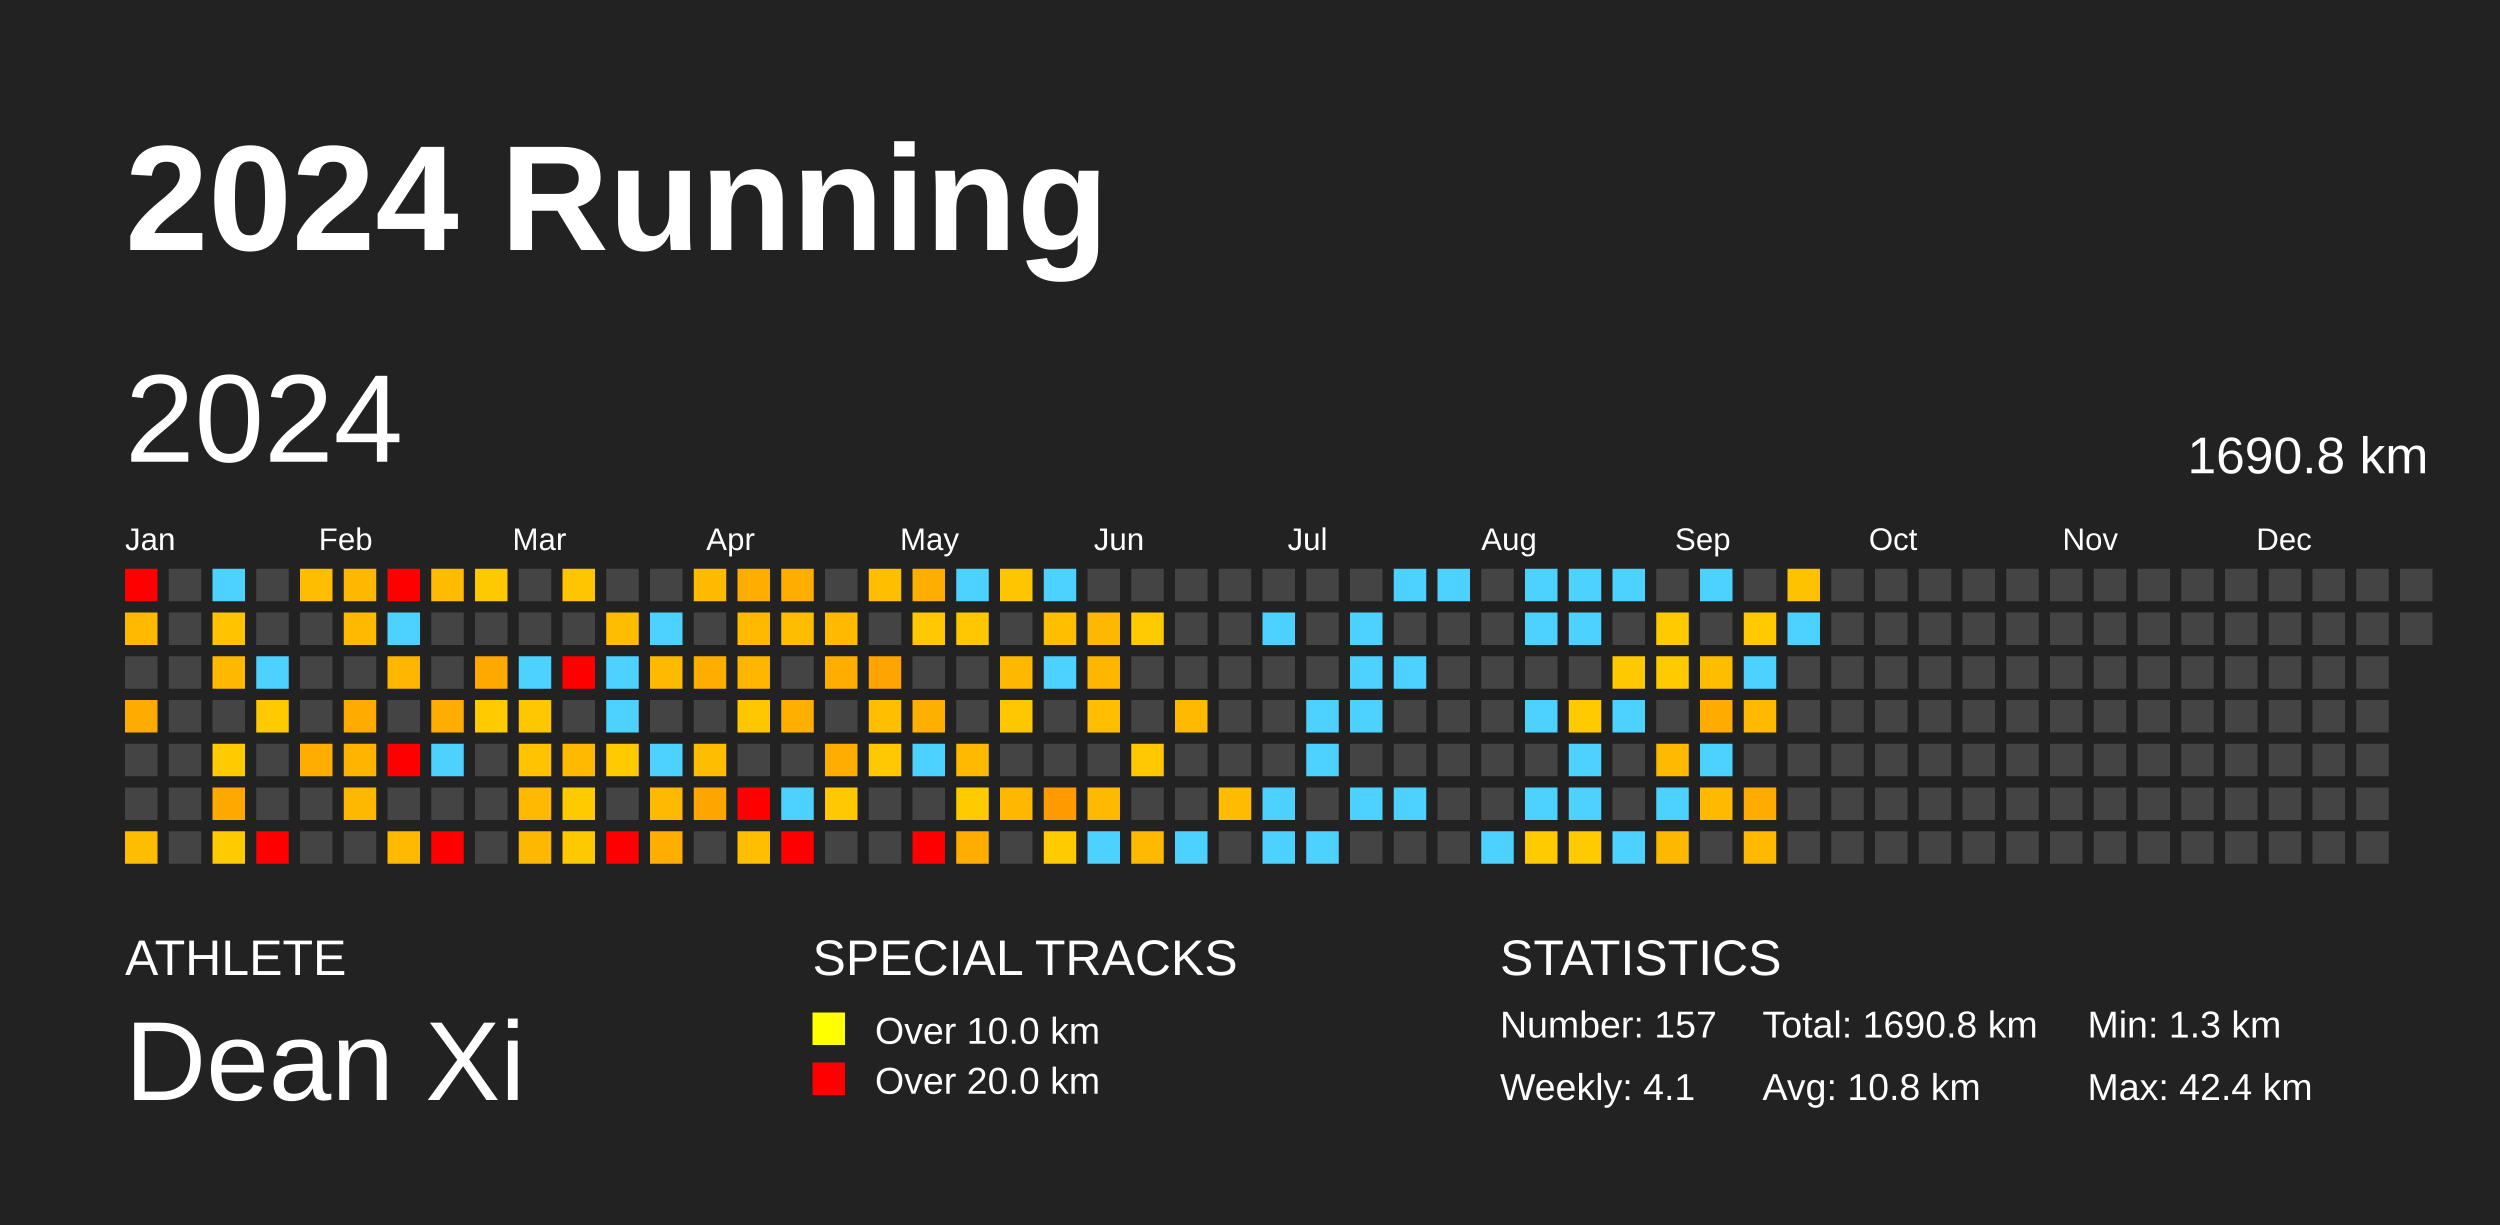
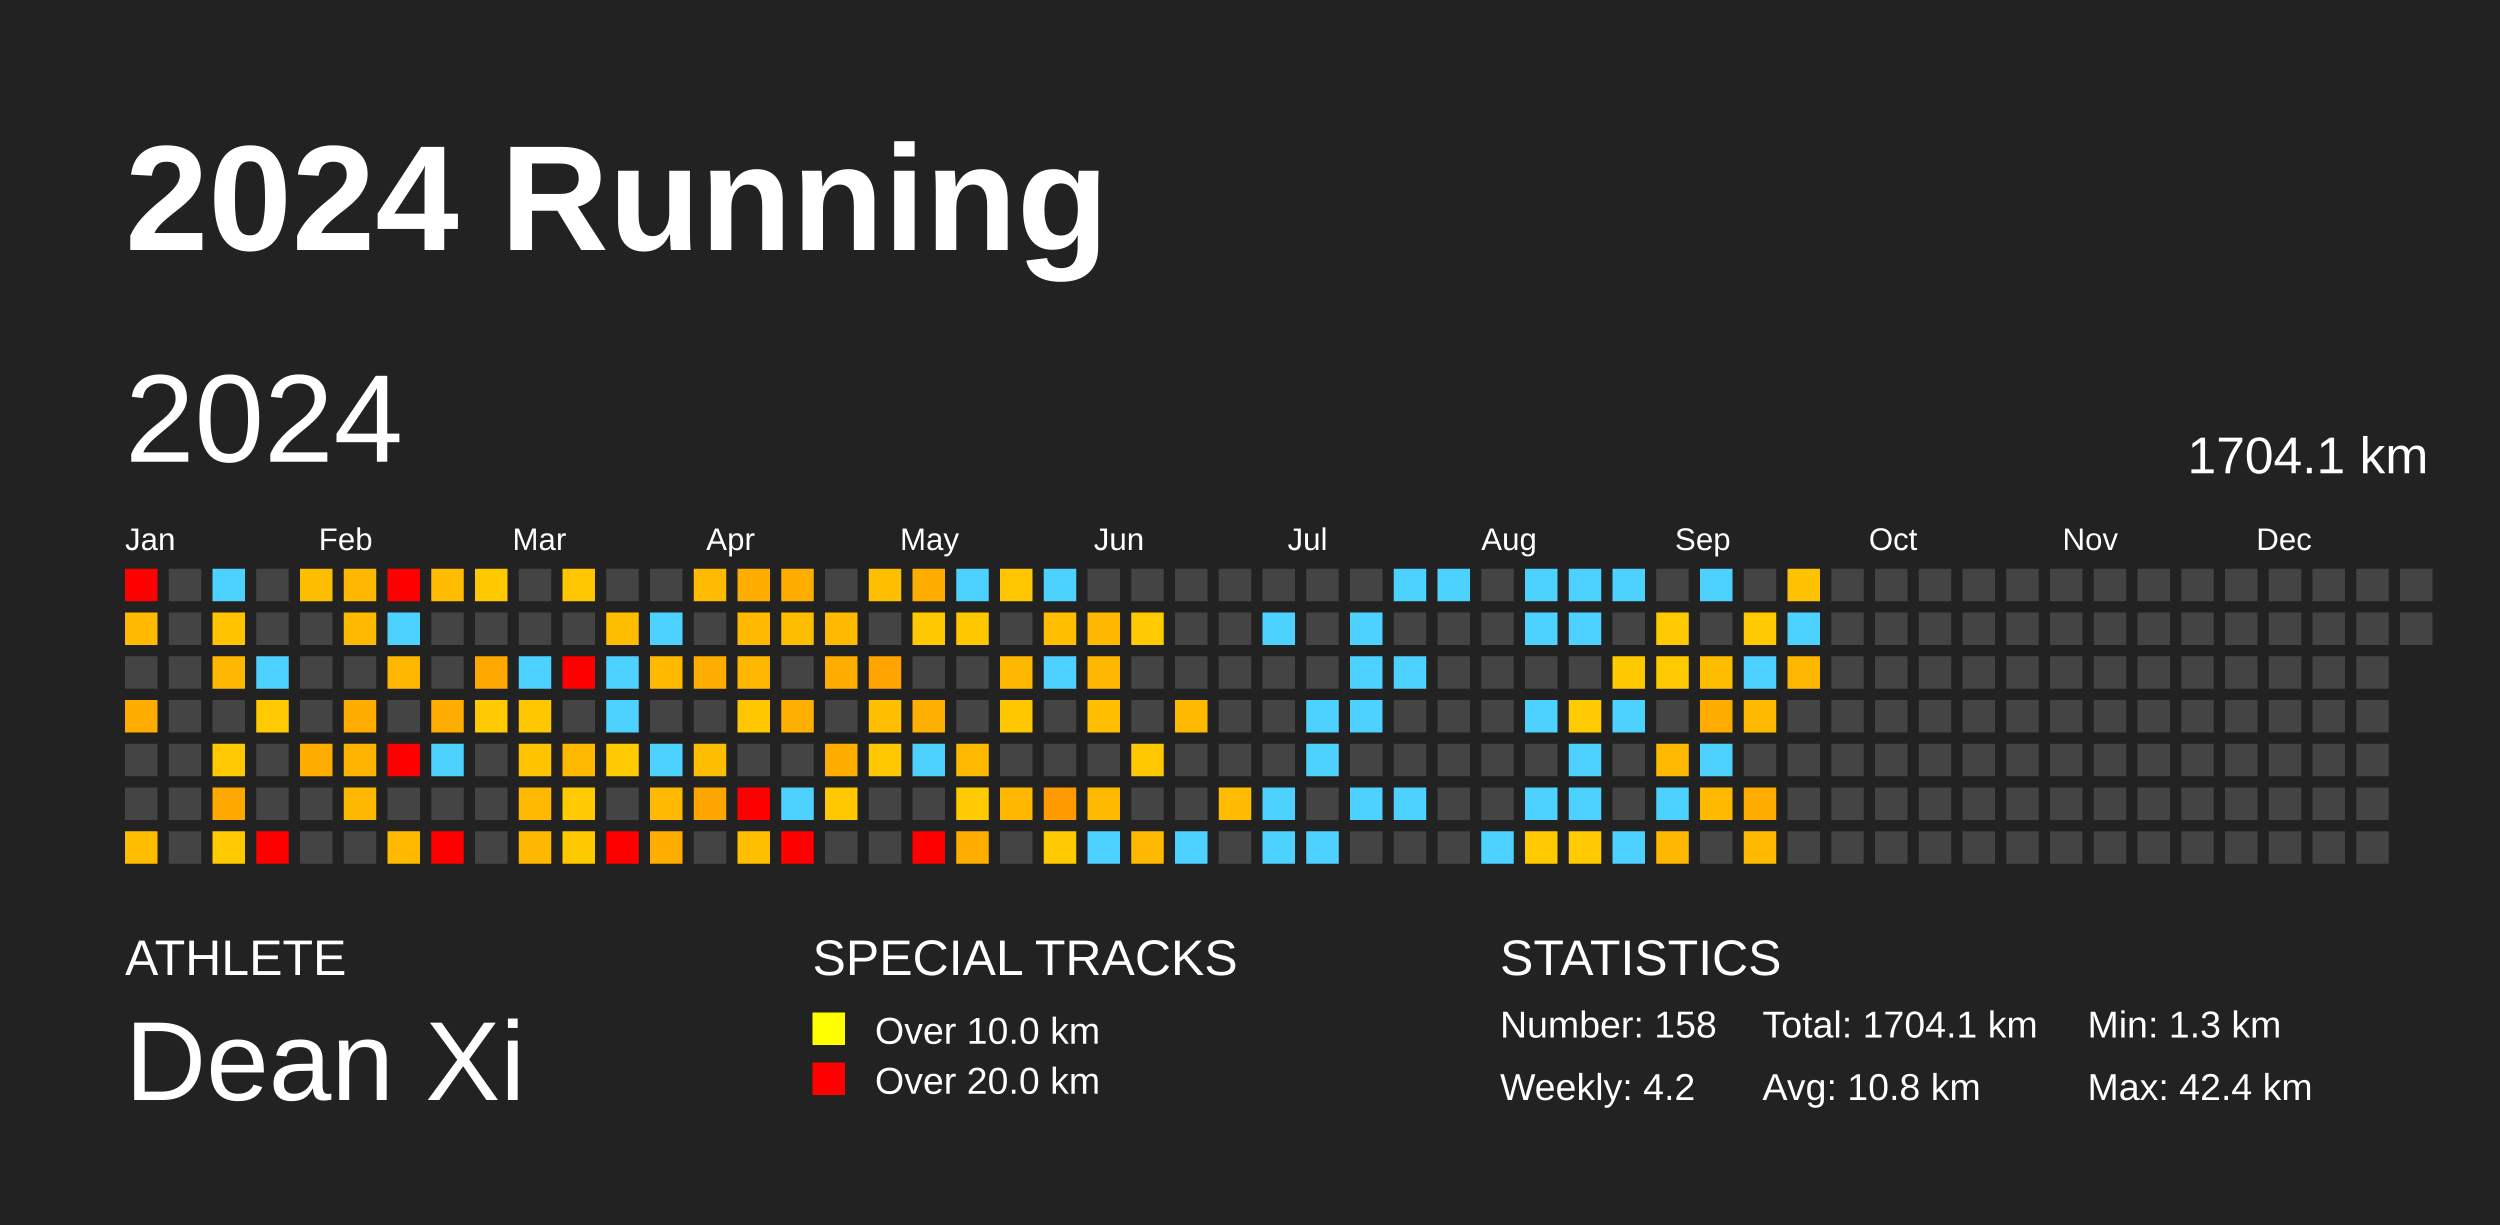
<svg xmlns="http://www.w3.org/2000/svg" baseProfile="full" height="98mm" version="1.1" viewBox="0,0,200,98" width="200mm">
  <defs />
  <rect fill="#222222" height="98" width="200" x="0" y="0" />
  <text fill="#FFFFFF" style="font-size:12px; font-family:Arial; font-weight:bold;" x="10" y="20">2024 Running</text>
  <text fill="#FFFFFF" style="font-size:4px; font-family:Arial" x="10" y="78">ATHLETE</text>
  <text fill="#FFFFFF" style="font-size:9px; font-family:Arial" x="10" y="88">Dean Xi</text>
  <text fill="#FFFFFF" style="font-size:4px; font-family:Arial" x="65" y="78">SPECIAL TRACKS</text>
  <rect fill="yellow" height="2.6" width="2.6" x="65" y="81" />
  <text fill="#FFFFFF" style="font-size:3px; font-family:Arial" x="70" y="83.5">Over 10.0 km</text>
  <rect fill="red" height="2.6" width="2.6" x="65" y="85" />
  <text fill="#FFFFFF" style="font-size:3px; font-family:Arial" x="70" y="87.5">Over 20.0 km</text>
  <text fill="#FFFFFF" style="font-size:4px; font-family:Arial" x="120" y="78">STATISTICS</text>
-   <text fill="#FFFFFF" style="font-size:3px; font-family:Arial" x="120" y="83">Number: 157</text>
-   <text fill="#FFFFFF" style="font-size:3px; font-family:Arial" x="120" y="88">Weekly: 4.1</text>
-   <text fill="#FFFFFF" style="font-size:3px; font-family:Arial" x="141" y="83">Total: 1690.8 km</text>
+   <text fill="#FFFFFF" style="font-size:3px; font-family:Arial" x="120" y="83">Number: 158</text>
+   <text fill="#FFFFFF" style="font-size:3px; font-family:Arial" x="120" y="88">Weekly: 4.2</text>
+   <text fill="#FFFFFF" style="font-size:3px; font-family:Arial" x="141" y="83">Total: 1704.1 km</text>
  <text fill="#FFFFFF" style="font-size:3px; font-family:Arial" x="141" y="88">Avg: 10.8 km</text>
  <text fill="#FFFFFF" style="font-size:3px; font-family:Arial" x="167" y="83">Min: 1.3 km</text>
  <text fill="#FFFFFF" style="font-size:3px; font-family:Arial" x="167" y="88">Max: 42.4 km</text>
  <text dominant-baseline="hanging" fill="#FFFFFF" style="font-size:10.0px; font-family:Arial;" x="10" y="30">2024</text>
-   <text dominant-baseline="hanging" fill="#FFFFFF" style="font-size:4.125px; font-family:Arial;" x="175" y="35">1690.8 km</text>
+   <text dominant-baseline="hanging" fill="#FFFFFF" style="font-size:4.125px; font-family:Arial;" x="175" y="35">1704.1 km</text>
  <text fill="#FFFFFF" style="font-size:2.5px; font-family:Arial" x="10.0" y="44">Jan</text>
  <text fill="#FFFFFF" style="font-size:2.5px; font-family:Arial" x="25.5" y="44">Feb</text>
  <text fill="#FFFFFF" style="font-size:2.5px; font-family:Arial" x="41.0" y="44">Mar</text>
  <text fill="#FFFFFF" style="font-size:2.5px; font-family:Arial" x="56.5" y="44">Apr</text>
  <text fill="#FFFFFF" style="font-size:2.5px; font-family:Arial" x="72.0" y="44">May</text>
  <text fill="#FFFFFF" style="font-size:2.5px; font-family:Arial" x="87.5" y="44">Jun</text>
  <text fill="#FFFFFF" style="font-size:2.5px; font-family:Arial" x="103.0" y="44">Jul</text>
  <text fill="#FFFFFF" style="font-size:2.5px; font-family:Arial" x="118.5" y="44">Aug</text>
  <text fill="#FFFFFF" style="font-size:2.5px; font-family:Arial" x="134.0" y="44">Sep</text>
  <text fill="#FFFFFF" style="font-size:2.5px; font-family:Arial" x="149.5" y="44">Oct</text>
  <text fill="#FFFFFF" style="font-size:2.5px; font-family:Arial" x="165.0" y="44">Nov</text>
  <text fill="#FFFFFF" style="font-size:2.5px; font-family:Arial" x="180.5" y="44">Dec</text>
  <rect fill="red" height="2.6" width="2.6" x="10.0" y="45.5" />
  <rect fill="#ffba00" height="2.6" width="2.6" x="10.0" y="49.0" />
  <rect fill="#444444" height="2.6" width="2.6" x="10.0" y="52.5" />
  <rect fill="#ffab00" height="2.6" width="2.6" x="10.0" y="56.0" />
  <rect fill="#444444" height="2.6" width="2.6" x="10.0" y="59.5" />
  <rect fill="#444444" height="2.6" width="2.6" x="10.0" y="63.0" />
  <rect fill="#ffbd00" height="2.6" width="2.6" x="10.0" y="66.5" />
  <rect fill="#444444" height="2.6" width="2.6" x="13.5" y="45.5" />
  <rect fill="#444444" height="2.6" width="2.6" x="13.5" y="49.0" />
  <rect fill="#444444" height="2.6" width="2.6" x="13.5" y="52.5" />
  <rect fill="#444444" height="2.6" width="2.6" x="13.5" y="56.0" />
  <rect fill="#444444" height="2.6" width="2.6" x="13.5" y="59.5" />
  <rect fill="#444444" height="2.6" width="2.6" x="13.5" y="63.0" />
  <rect fill="#444444" height="2.6" width="2.6" x="13.5" y="66.5" />
  <rect fill="#4dd2ff" height="2.6" width="2.6" x="17.0" y="45.5" />
  <rect fill="#ffc300" height="2.6" width="2.6" x="17.0" y="49.0" />
  <rect fill="#ffb800" height="2.6" width="2.6" x="17.0" y="52.5" />
  <rect fill="#444444" height="2.6" width="2.6" x="17.0" y="56.0" />
  <rect fill="#ffcb00" height="2.6" width="2.6" x="17.0" y="59.5" />
  <rect fill="#ffa800" height="2.6" width="2.6" x="17.0" y="63.0" />
  <rect fill="#ffca00" height="2.6" width="2.6" x="17.0" y="66.5" />
  <rect fill="#444444" height="2.6" width="2.6" x="20.5" y="45.5" />
  <rect fill="#444444" height="2.6" width="2.6" x="20.5" y="49.0" />
  <rect fill="#4dd2ff" height="2.6" width="2.6" x="20.5" y="52.5" />
  <rect fill="#ffca00" height="2.6" width="2.6" x="20.5" y="56.0" />
  <rect fill="#444444" height="2.6" width="2.6" x="20.5" y="59.5" />
  <rect fill="#444444" height="2.6" width="2.6" x="20.5" y="63.0" />
  <rect fill="red" height="2.6" width="2.6" x="20.5" y="66.5" />
  <rect fill="#ffbd00" height="2.6" width="2.6" x="24.0" y="45.5" />
  <rect fill="#444444" height="2.6" width="2.6" x="24.0" y="49.0" />
  <rect fill="#444444" height="2.6" width="2.6" x="24.0" y="52.5" />
  <rect fill="#444444" height="2.6" width="2.6" x="24.0" y="56.0" />
  <rect fill="#ffae00" height="2.6" width="2.6" x="24.0" y="59.5" />
  <rect fill="#444444" height="2.6" width="2.6" x="24.0" y="63.0" />
  <rect fill="#444444" height="2.6" width="2.6" x="24.0" y="66.5" />
  <rect fill="#ffb700" height="2.6" width="2.6" x="27.5" y="45.5" />
  <rect fill="#ffba00" height="2.6" width="2.6" x="27.5" y="49.0" />
  <rect fill="#444444" height="2.6" width="2.6" x="27.5" y="52.5" />
  <rect fill="#ffab00" height="2.6" width="2.6" x="27.5" y="56.0" />
  <rect fill="#ffb400" height="2.6" width="2.6" x="27.5" y="59.5" />
  <rect fill="#ffb800" height="2.6" width="2.6" x="27.5" y="63.0" />
  <rect fill="#444444" height="2.6" width="2.6" x="27.5" y="66.5" />
  <rect fill="red" height="2.6" width="2.6" x="31.0" y="45.5" />
  <rect fill="#4dd2ff" height="2.6" width="2.6" x="31.0" y="49.0" />
  <rect fill="#ffb600" height="2.6" width="2.6" x="31.0" y="52.5" />
  <rect fill="#444444" height="2.6" width="2.6" x="31.0" y="56.0" />
  <rect fill="red" height="2.6" width="2.6" x="31.0" y="59.5" />
  <rect fill="#444444" height="2.6" width="2.6" x="31.0" y="63.0" />
  <rect fill="#ffba00" height="2.6" width="2.6" x="31.0" y="66.5" />
  <rect fill="#ffbc00" height="2.6" width="2.6" x="34.5" y="45.5" />
  <rect fill="#444444" height="2.6" width="2.6" x="34.5" y="49.0" />
  <rect fill="#444444" height="2.6" width="2.6" x="34.5" y="52.5" />
  <rect fill="#ffae00" height="2.6" width="2.6" x="34.5" y="56.0" />
  <rect fill="#4dd2ff" height="2.6" width="2.6" x="34.5" y="59.5" />
  <rect fill="#444444" height="2.6" width="2.6" x="34.5" y="63.0" />
  <rect fill="red" height="2.6" width="2.6" x="34.5" y="66.5" />
  <rect fill="#ffc900" height="2.6" width="2.6" x="38.0" y="45.5" />
  <rect fill="#444444" height="2.6" width="2.6" x="38.0" y="49.0" />
  <rect fill="#ffa900" height="2.6" width="2.6" x="38.0" y="52.5" />
  <rect fill="#ffcb00" height="2.6" width="2.6" x="38.0" y="56.0" />
  <rect fill="#444444" height="2.6" width="2.6" x="38.0" y="59.5" />
  <rect fill="#444444" height="2.6" width="2.6" x="38.0" y="63.0" />
  <rect fill="#444444" height="2.6" width="2.6" x="38.0" y="66.5" />
  <rect fill="#444444" height="2.6" width="2.6" x="41.5" y="45.5" />
  <rect fill="#444444" height="2.6" width="2.6" x="41.5" y="49.0" />
  <rect fill="#4dd2ff" height="2.6" width="2.6" x="41.5" y="52.5" />
  <rect fill="#ffc700" height="2.6" width="2.6" x="41.5" y="56.0" />
  <rect fill="#ffc300" height="2.6" width="2.6" x="41.5" y="59.5" />
  <rect fill="#ffb900" height="2.6" width="2.6" x="41.5" y="63.0" />
  <rect fill="#ffb800" height="2.6" width="2.6" x="41.5" y="66.5" />
  <rect fill="#ffc500" height="2.6" width="2.6" x="45.0" y="45.5" />
  <rect fill="#444444" height="2.6" width="2.6" x="45.0" y="49.0" />
  <rect fill="red" height="2.6" width="2.6" x="45.0" y="52.5" />
  <rect fill="#444444" height="2.6" width="2.6" x="45.0" y="56.0" />
  <rect fill="#ffba00" height="2.6" width="2.6" x="45.0" y="59.5" />
  <rect fill="#ffcb00" height="2.6" width="2.6" x="45.0" y="63.0" />
  <rect fill="#ffc900" height="2.6" width="2.6" x="45.0" y="66.5" />
  <rect fill="#444444" height="2.6" width="2.6" x="48.5" y="45.5" />
  <rect fill="#ffbd00" height="2.6" width="2.6" x="48.5" y="49.0" />
  <rect fill="#4dd2ff" height="2.6" width="2.6" x="48.5" y="52.5" />
  <rect fill="#4dd2ff" height="2.6" width="2.6" x="48.5" y="56.0" />
  <rect fill="#ffcb00" height="2.6" width="2.6" x="48.5" y="59.5" />
  <rect fill="#444444" height="2.6" width="2.6" x="48.5" y="63.0" />
  <rect fill="red" height="2.6" width="2.6" x="48.5" y="66.5" />
  <rect fill="#444444" height="2.6" width="2.6" x="52.0" y="45.5" />
  <rect fill="#4dd2ff" height="2.6" width="2.6" x="52.0" y="49.0" />
  <rect fill="#ffba00" height="2.6" width="2.6" x="52.0" y="52.5" />
  <rect fill="#444444" height="2.6" width="2.6" x="52.0" y="56.0" />
  <rect fill="#4dd2ff" height="2.6" width="2.6" x="52.0" y="59.5" />
  <rect fill="#ffb900" height="2.6" width="2.6" x="52.0" y="63.0" />
  <rect fill="#ffae00" height="2.6" width="2.6" x="52.0" y="66.5" />
  <rect fill="#ffbb00" height="2.6" width="2.6" x="55.5" y="45.5" />
  <rect fill="#444444" height="2.6" width="2.6" x="55.5" y="49.0" />
  <rect fill="#ffae00" height="2.6" width="2.6" x="55.5" y="52.5" />
  <rect fill="#444444" height="2.6" width="2.6" x="55.5" y="56.0" />
  <rect fill="#ffbd00" height="2.6" width="2.6" x="55.5" y="59.5" />
  <rect fill="#ffa500" height="2.6" width="2.6" x="55.5" y="63.0" />
  <rect fill="#444444" height="2.6" width="2.6" x="55.5" y="66.5" />
  <rect fill="#ffae00" height="2.6" width="2.6" x="59.0" y="45.5" />
  <rect fill="#ffba00" height="2.6" width="2.6" x="59.0" y="49.0" />
  <rect fill="#ffb600" height="2.6" width="2.6" x="59.0" y="52.5" />
  <rect fill="#ffc700" height="2.6" width="2.6" x="59.0" y="56.0" />
  <rect fill="#444444" height="2.6" width="2.6" x="59.0" y="59.5" />
  <rect fill="red" height="2.6" width="2.6" x="59.0" y="63.0" />
  <rect fill="#ffbe00" height="2.6" width="2.6" x="59.0" y="66.5" />
  <rect fill="#ffae00" height="2.6" width="2.6" x="62.5" y="45.5" />
  <rect fill="#ffbd00" height="2.6" width="2.6" x="62.5" y="49.0" />
  <rect fill="#444444" height="2.6" width="2.6" x="62.5" y="52.5" />
  <rect fill="#ffaf00" height="2.6" width="2.6" x="62.5" y="56.0" />
  <rect fill="#444444" height="2.6" width="2.6" x="62.5" y="59.5" />
  <rect fill="#4dd2ff" height="2.6" width="2.6" x="62.5" y="63.0" />
  <rect fill="red" height="2.6" width="2.6" x="62.5" y="66.5" />
  <rect fill="#444444" height="2.6" width="2.6" x="66.0" y="45.5" />
  <rect fill="#ffba00" height="2.6" width="2.6" x="66.0" y="49.0" />
  <rect fill="#ffae00" height="2.6" width="2.6" x="66.0" y="52.5" />
  <rect fill="#444444" height="2.6" width="2.6" x="66.0" y="56.0" />
  <rect fill="#ffae00" height="2.6" width="2.6" x="66.0" y="59.5" />
  <rect fill="#ffc800" height="2.6" width="2.6" x="66.0" y="63.0" />
  <rect fill="#444444" height="2.6" width="2.6" x="66.0" y="66.5" />
  <rect fill="#ffbe00" height="2.6" width="2.6" x="69.5" y="45.5" />
  <rect fill="#444444" height="2.6" width="2.6" x="69.5" y="49.0" />
  <rect fill="#ffa400" height="2.6" width="2.6" x="69.5" y="52.5" />
  <rect fill="#ffbe00" height="2.6" width="2.6" x="69.5" y="56.0" />
  <rect fill="#ffc800" height="2.6" width="2.6" x="69.5" y="59.5" />
  <rect fill="#444444" height="2.6" width="2.6" x="69.5" y="63.0" />
  <rect fill="#444444" height="2.6" width="2.6" x="69.5" y="66.5" />
  <rect fill="#ffae00" height="2.6" width="2.6" x="73.0" y="45.5" />
  <rect fill="#ffc800" height="2.6" width="2.6" x="73.0" y="49.0" />
  <rect fill="#444444" height="2.6" width="2.6" x="73.0" y="52.5" />
  <rect fill="#ffaf00" height="2.6" width="2.6" x="73.0" y="56.0" />
  <rect fill="#4dd2ff" height="2.6" width="2.6" x="73.0" y="59.5" />
  <rect fill="#444444" height="2.6" width="2.6" x="73.0" y="63.0" />
  <rect fill="red" height="2.6" width="2.6" x="73.0" y="66.5" />
  <rect fill="#4dd2ff" height="2.6" width="2.6" x="76.5" y="45.5" />
  <rect fill="#ffc700" height="2.6" width="2.6" x="76.5" y="49.0" />
  <rect fill="#444444" height="2.6" width="2.6" x="76.5" y="52.5" />
  <rect fill="#444444" height="2.6" width="2.6" x="76.5" y="56.0" />
  <rect fill="#ffba00" height="2.6" width="2.6" x="76.5" y="59.5" />
  <rect fill="#ffcb00" height="2.6" width="2.6" x="76.5" y="63.0" />
  <rect fill="#ffae00" height="2.6" width="2.6" x="76.5" y="66.5" />
  <rect fill="#ffc500" height="2.6" width="2.6" x="80.0" y="45.5" />
  <rect fill="#444444" height="2.6" width="2.6" x="80.0" y="49.0" />
  <rect fill="#ffb800" height="2.6" width="2.6" x="80.0" y="52.5" />
  <rect fill="#ffc700" height="2.6" width="2.6" x="80.0" y="56.0" />
  <rect fill="#444444" height="2.6" width="2.6" x="80.0" y="59.5" />
  <rect fill="#ffb700" height="2.6" width="2.6" x="80.0" y="63.0" />
  <rect fill="#444444" height="2.6" width="2.6" x="80.0" y="66.5" />
  <rect fill="#4dd2ff" height="2.6" width="2.6" x="83.5" y="45.5" />
  <rect fill="#ffbf00" height="2.6" width="2.6" x="83.5" y="49.0" />
  <rect fill="#4dd2ff" height="2.6" width="2.6" x="83.5" y="52.5" />
  <rect fill="#444444" height="2.6" width="2.6" x="83.5" y="56.0" />
  <rect fill="#444444" height="2.6" width="2.6" x="83.5" y="59.5" />
  <rect fill="#ff9b00" height="2.6" width="2.6" x="83.5" y="63.0" />
  <rect fill="#ffcb00" height="2.6" width="2.6" x="83.5" y="66.5" />
  <rect fill="#444444" height="2.6" width="2.6" x="87.0" y="45.5" />
  <rect fill="#ffb800" height="2.6" width="2.6" x="87.0" y="49.0" />
  <rect fill="#ffb600" height="2.6" width="2.6" x="87.0" y="52.5" />
  <rect fill="#ffbf00" height="2.6" width="2.6" x="87.0" y="56.0" />
  <rect fill="#444444" height="2.6" width="2.6" x="87.0" y="59.5" />
  <rect fill="#ffba00" height="2.6" width="2.6" x="87.0" y="63.0" />
  <rect fill="#4dd2ff" height="2.6" width="2.6" x="87.0" y="66.5" />
  <rect fill="#444444" height="2.6" width="2.6" x="90.5" y="45.5" />
  <rect fill="#ffca00" height="2.6" width="2.6" x="90.5" y="49.0" />
  <rect fill="#444444" height="2.6" width="2.6" x="90.5" y="52.5" />
  <rect fill="#444444" height="2.6" width="2.6" x="90.5" y="56.0" />
  <rect fill="#ffc800" height="2.6" width="2.6" x="90.5" y="59.5" />
  <rect fill="#444444" height="2.6" width="2.6" x="90.5" y="63.0" />
  <rect fill="#ffb900" height="2.6" width="2.6" x="90.5" y="66.5" />
  <rect fill="#444444" height="2.6" width="2.6" x="94.0" y="45.5" />
  <rect fill="#444444" height="2.6" width="2.6" x="94.0" y="49.0" />
  <rect fill="#444444" height="2.6" width="2.6" x="94.0" y="52.5" />
  <rect fill="#ffba00" height="2.6" width="2.6" x="94.0" y="56.0" />
  <rect fill="#444444" height="2.6" width="2.6" x="94.0" y="59.5" />
  <rect fill="#444444" height="2.6" width="2.6" x="94.0" y="63.0" />
  <rect fill="#4dd2ff" height="2.6" width="2.6" x="94.0" y="66.5" />
  <rect fill="#444444" height="2.6" width="2.6" x="97.5" y="45.5" />
  <rect fill="#444444" height="2.6" width="2.6" x="97.5" y="49.0" />
  <rect fill="#444444" height="2.6" width="2.6" x="97.5" y="52.5" />
  <rect fill="#444444" height="2.6" width="2.6" x="97.5" y="56.0" />
  <rect fill="#444444" height="2.6" width="2.6" x="97.5" y="59.5" />
  <rect fill="#ffbc00" height="2.6" width="2.6" x="97.5" y="63.0" />
  <rect fill="#444444" height="2.6" width="2.6" x="97.5" y="66.5" />
  <rect fill="#444444" height="2.6" width="2.6" x="101.0" y="45.5" />
  <rect fill="#4dd2ff" height="2.6" width="2.6" x="101.0" y="49.0" />
  <rect fill="#444444" height="2.6" width="2.6" x="101.0" y="52.5" />
  <rect fill="#444444" height="2.6" width="2.6" x="101.0" y="56.0" />
  <rect fill="#444444" height="2.6" width="2.6" x="101.0" y="59.5" />
  <rect fill="#4dd2ff" height="2.6" width="2.6" x="101.0" y="63.0" />
  <rect fill="#4dd2ff" height="2.6" width="2.6" x="101.0" y="66.5" />
  <rect fill="#444444" height="2.6" width="2.6" x="104.5" y="45.5" />
  <rect fill="#444444" height="2.6" width="2.6" x="104.5" y="49.0" />
  <rect fill="#444444" height="2.6" width="2.6" x="104.5" y="52.5" />
  <rect fill="#4dd2ff" height="2.6" width="2.6" x="104.5" y="56.0" />
  <rect fill="#4dd2ff" height="2.6" width="2.6" x="104.5" y="59.5" />
  <rect fill="#444444" height="2.6" width="2.6" x="104.5" y="63.0" />
  <rect fill="#4dd2ff" height="2.6" width="2.6" x="104.5" y="66.5" />
  <rect fill="#444444" height="2.6" width="2.6" x="108.0" y="45.5" />
  <rect fill="#4dd2ff" height="2.6" width="2.6" x="108.0" y="49.0" />
  <rect fill="#4dd2ff" height="2.6" width="2.6" x="108.0" y="52.5" />
  <rect fill="#4dd2ff" height="2.6" width="2.6" x="108.0" y="56.0" />
  <rect fill="#444444" height="2.6" width="2.6" x="108.0" y="59.5" />
  <rect fill="#4dd2ff" height="2.6" width="2.6" x="108.0" y="63.0" />
  <rect fill="#444444" height="2.6" width="2.6" x="108.0" y="66.5" />
  <rect fill="#4dd2ff" height="2.6" width="2.6" x="111.5" y="45.5" />
  <rect fill="#444444" height="2.6" width="2.6" x="111.5" y="49.0" />
  <rect fill="#4dd2ff" height="2.6" width="2.6" x="111.5" y="52.5" />
  <rect fill="#444444" height="2.6" width="2.6" x="111.5" y="56.0" />
  <rect fill="#444444" height="2.6" width="2.6" x="111.5" y="59.5" />
  <rect fill="#4dd2ff" height="2.6" width="2.6" x="111.5" y="63.0" />
  <rect fill="#444444" height="2.6" width="2.6" x="111.5" y="66.5" />
  <rect fill="#4dd2ff" height="2.6" width="2.6" x="115.0" y="45.5" />
  <rect fill="#444444" height="2.6" width="2.6" x="115.0" y="49.0" />
  <rect fill="#444444" height="2.6" width="2.6" x="115.0" y="52.5" />
  <rect fill="#444444" height="2.6" width="2.6" x="115.0" y="56.0" />
  <rect fill="#444444" height="2.6" width="2.6" x="115.0" y="59.5" />
  <rect fill="#444444" height="2.6" width="2.6" x="115.0" y="63.0" />
  <rect fill="#444444" height="2.6" width="2.6" x="115.0" y="66.5" />
  <rect fill="#444444" height="2.6" width="2.6" x="118.5" y="45.5" />
  <rect fill="#444444" height="2.6" width="2.6" x="118.5" y="49.0" />
  <rect fill="#444444" height="2.6" width="2.6" x="118.5" y="52.5" />
  <rect fill="#444444" height="2.6" width="2.6" x="118.5" y="56.0" />
  <rect fill="#444444" height="2.6" width="2.6" x="118.5" y="59.5" />
  <rect fill="#444444" height="2.6" width="2.6" x="118.5" y="63.0" />
  <rect fill="#4dd2ff" height="2.6" width="2.6" x="118.5" y="66.5" />
  <rect fill="#4dd2ff" height="2.6" width="2.6" x="122.0" y="45.5" />
  <rect fill="#4dd2ff" height="2.6" width="2.6" x="122.0" y="49.0" />
  <rect fill="#444444" height="2.6" width="2.6" x="122.0" y="52.5" />
  <rect fill="#4dd2ff" height="2.6" width="2.6" x="122.0" y="56.0" />
  <rect fill="#444444" height="2.6" width="2.6" x="122.0" y="59.5" />
  <rect fill="#4dd2ff" height="2.6" width="2.6" x="122.0" y="63.0" />
  <rect fill="#ffcb00" height="2.6" width="2.6" x="122.0" y="66.5" />
  <rect fill="#4dd2ff" height="2.6" width="2.6" x="125.5" y="45.5" />
  <rect fill="#4dd2ff" height="2.6" width="2.6" x="125.5" y="49.0" />
  <rect fill="#444444" height="2.6" width="2.6" x="125.5" y="52.5" />
  <rect fill="#ffca00" height="2.6" width="2.6" x="125.5" y="56.0" />
  <rect fill="#4dd2ff" height="2.6" width="2.6" x="125.5" y="59.5" />
  <rect fill="#4dd2ff" height="2.6" width="2.6" x="125.5" y="63.0" />
  <rect fill="#ffcb00" height="2.6" width="2.6" x="125.5" y="66.5" />
  <rect fill="#4dd2ff" height="2.6" width="2.6" x="129.0" y="45.5" />
  <rect fill="#444444" height="2.6" width="2.6" x="129.0" y="49.0" />
  <rect fill="#ffc900" height="2.6" width="2.6" x="129.0" y="52.5" />
  <rect fill="#4dd2ff" height="2.6" width="2.6" x="129.0" y="56.0" />
  <rect fill="#444444" height="2.6" width="2.6" x="129.0" y="59.5" />
  <rect fill="#444444" height="2.6" width="2.6" x="129.0" y="63.0" />
  <rect fill="#4dd2ff" height="2.6" width="2.6" x="129.0" y="66.5" />
  <rect fill="#444444" height="2.6" width="2.6" x="132.5" y="45.5" />
  <rect fill="#ffcb00" height="2.6" width="2.6" x="132.5" y="49.0" />
  <rect fill="#ffca00" height="2.6" width="2.6" x="132.5" y="52.5" />
  <rect fill="#444444" height="2.6" width="2.6" x="132.5" y="56.0" />
  <rect fill="#ffba00" height="2.6" width="2.6" x="132.5" y="59.5" />
  <rect fill="#4dd2ff" height="2.6" width="2.6" x="132.5" y="63.0" />
  <rect fill="#ffb800" height="2.6" width="2.6" x="132.5" y="66.5" />
  <rect fill="#4dd2ff" height="2.6" width="2.6" x="136.0" y="45.5" />
  <rect fill="#444444" height="2.6" width="2.6" x="136.0" y="49.0" />
  <rect fill="#ffbd00" height="2.6" width="2.6" x="136.0" y="52.5" />
  <rect fill="#ffab00" height="2.6" width="2.6" x="136.0" y="56.0" />
  <rect fill="#4dd2ff" height="2.6" width="2.6" x="136.0" y="59.5" />
  <rect fill="#ffba00" height="2.6" width="2.6" x="136.0" y="63.0" />
  <rect fill="#444444" height="2.6" width="2.6" x="136.0" y="66.5" />
  <rect fill="#444444" height="2.6" width="2.6" x="139.5" y="45.5" />
  <rect fill="#ffca00" height="2.6" width="2.6" x="139.5" y="49.0" />
  <rect fill="#4dd2ff" height="2.6" width="2.6" x="139.5" y="52.5" />
  <rect fill="#ffba00" height="2.6" width="2.6" x="139.5" y="56.0" />
  <rect fill="#444444" height="2.6" width="2.6" x="139.5" y="59.5" />
  <rect fill="#ffab00" height="2.6" width="2.6" x="139.5" y="63.0" />
  <rect fill="#ffba00" height="2.6" width="2.6" x="139.5" y="66.5" />
  <rect fill="#ffc200" height="2.6" width="2.6" x="143.0" y="45.5" />
  <rect fill="#4dd2ff" height="2.6" width="2.6" x="143.0" y="49.0" />
-   <rect fill="#444444" height="2.6" width="2.6" x="143.0" y="52.5" />
+   <rect fill="#ffb600" height="2.6" width="2.6" x="143.0" y="52.5" />
  <rect fill="#444444" height="2.6" width="2.6" x="143.0" y="56.0" />
  <rect fill="#444444" height="2.6" width="2.6" x="143.0" y="59.5" />
  <rect fill="#444444" height="2.6" width="2.6" x="143.0" y="63.0" />
  <rect fill="#444444" height="2.6" width="2.6" x="143.0" y="66.5" />
  <rect fill="#444444" height="2.6" width="2.6" x="146.5" y="45.5" />
  <rect fill="#444444" height="2.6" width="2.6" x="146.5" y="49.0" />
  <rect fill="#444444" height="2.6" width="2.6" x="146.5" y="52.5" />
  <rect fill="#444444" height="2.6" width="2.6" x="146.5" y="56.0" />
  <rect fill="#444444" height="2.6" width="2.6" x="146.5" y="59.5" />
  <rect fill="#444444" height="2.6" width="2.6" x="146.5" y="63.0" />
  <rect fill="#444444" height="2.6" width="2.6" x="146.5" y="66.5" />
  <rect fill="#444444" height="2.6" width="2.6" x="150.0" y="45.5" />
  <rect fill="#444444" height="2.6" width="2.6" x="150.0" y="49.0" />
  <rect fill="#444444" height="2.6" width="2.6" x="150.0" y="52.5" />
  <rect fill="#444444" height="2.6" width="2.6" x="150.0" y="56.0" />
  <rect fill="#444444" height="2.6" width="2.6" x="150.0" y="59.5" />
  <rect fill="#444444" height="2.6" width="2.6" x="150.0" y="63.0" />
  <rect fill="#444444" height="2.6" width="2.6" x="150.0" y="66.5" />
  <rect fill="#444444" height="2.6" width="2.6" x="153.5" y="45.5" />
  <rect fill="#444444" height="2.6" width="2.6" x="153.5" y="49.0" />
  <rect fill="#444444" height="2.6" width="2.6" x="153.5" y="52.5" />
  <rect fill="#444444" height="2.6" width="2.6" x="153.5" y="56.0" />
  <rect fill="#444444" height="2.6" width="2.6" x="153.5" y="59.5" />
  <rect fill="#444444" height="2.6" width="2.6" x="153.5" y="63.0" />
  <rect fill="#444444" height="2.6" width="2.6" x="153.5" y="66.5" />
  <rect fill="#444444" height="2.6" width="2.6" x="157.0" y="45.5" />
  <rect fill="#444444" height="2.6" width="2.6" x="157.0" y="49.0" />
  <rect fill="#444444" height="2.6" width="2.6" x="157.0" y="52.5" />
  <rect fill="#444444" height="2.6" width="2.6" x="157.0" y="56.0" />
  <rect fill="#444444" height="2.6" width="2.6" x="157.0" y="59.5" />
  <rect fill="#444444" height="2.6" width="2.6" x="157.0" y="63.0" />
  <rect fill="#444444" height="2.6" width="2.6" x="157.0" y="66.5" />
  <rect fill="#444444" height="2.6" width="2.6" x="160.5" y="45.5" />
  <rect fill="#444444" height="2.6" width="2.6" x="160.5" y="49.0" />
  <rect fill="#444444" height="2.6" width="2.6" x="160.5" y="52.5" />
  <rect fill="#444444" height="2.6" width="2.6" x="160.5" y="56.0" />
  <rect fill="#444444" height="2.6" width="2.6" x="160.5" y="59.5" />
  <rect fill="#444444" height="2.6" width="2.6" x="160.5" y="63.0" />
  <rect fill="#444444" height="2.6" width="2.6" x="160.5" y="66.5" />
  <rect fill="#444444" height="2.6" width="2.6" x="164.0" y="45.5" />
  <rect fill="#444444" height="2.6" width="2.6" x="164.0" y="49.0" />
  <rect fill="#444444" height="2.6" width="2.6" x="164.0" y="52.5" />
  <rect fill="#444444" height="2.6" width="2.6" x="164.0" y="56.0" />
  <rect fill="#444444" height="2.6" width="2.6" x="164.0" y="59.5" />
  <rect fill="#444444" height="2.6" width="2.6" x="164.0" y="63.0" />
  <rect fill="#444444" height="2.6" width="2.6" x="164.0" y="66.5" />
  <rect fill="#444444" height="2.6" width="2.6" x="167.5" y="45.5" />
  <rect fill="#444444" height="2.6" width="2.6" x="167.5" y="49.0" />
  <rect fill="#444444" height="2.6" width="2.6" x="167.5" y="52.5" />
  <rect fill="#444444" height="2.6" width="2.6" x="167.5" y="56.0" />
  <rect fill="#444444" height="2.6" width="2.6" x="167.5" y="59.5" />
  <rect fill="#444444" height="2.6" width="2.6" x="167.5" y="63.0" />
  <rect fill="#444444" height="2.6" width="2.6" x="167.5" y="66.5" />
  <rect fill="#444444" height="2.6" width="2.6" x="171.0" y="45.5" />
  <rect fill="#444444" height="2.6" width="2.6" x="171.0" y="49.0" />
  <rect fill="#444444" height="2.6" width="2.6" x="171.0" y="52.5" />
  <rect fill="#444444" height="2.6" width="2.6" x="171.0" y="56.0" />
  <rect fill="#444444" height="2.6" width="2.6" x="171.0" y="59.5" />
  <rect fill="#444444" height="2.6" width="2.6" x="171.0" y="63.0" />
  <rect fill="#444444" height="2.6" width="2.6" x="171.0" y="66.5" />
  <rect fill="#444444" height="2.6" width="2.6" x="174.5" y="45.5" />
  <rect fill="#444444" height="2.6" width="2.6" x="174.5" y="49.0" />
  <rect fill="#444444" height="2.6" width="2.6" x="174.5" y="52.5" />
  <rect fill="#444444" height="2.6" width="2.6" x="174.5" y="56.0" />
  <rect fill="#444444" height="2.6" width="2.6" x="174.5" y="59.5" />
  <rect fill="#444444" height="2.6" width="2.6" x="174.5" y="63.0" />
  <rect fill="#444444" height="2.6" width="2.6" x="174.5" y="66.5" />
  <rect fill="#444444" height="2.6" width="2.6" x="178.0" y="45.5" />
  <rect fill="#444444" height="2.6" width="2.6" x="178.0" y="49.0" />
  <rect fill="#444444" height="2.6" width="2.6" x="178.0" y="52.5" />
  <rect fill="#444444" height="2.6" width="2.6" x="178.0" y="56.0" />
  <rect fill="#444444" height="2.6" width="2.6" x="178.0" y="59.5" />
  <rect fill="#444444" height="2.6" width="2.6" x="178.0" y="63.0" />
  <rect fill="#444444" height="2.6" width="2.6" x="178.0" y="66.5" />
  <rect fill="#444444" height="2.6" width="2.6" x="181.5" y="45.5" />
  <rect fill="#444444" height="2.6" width="2.6" x="181.5" y="49.0" />
  <rect fill="#444444" height="2.6" width="2.6" x="181.5" y="52.5" />
  <rect fill="#444444" height="2.6" width="2.6" x="181.5" y="56.0" />
  <rect fill="#444444" height="2.6" width="2.6" x="181.5" y="59.5" />
  <rect fill="#444444" height="2.6" width="2.6" x="181.5" y="63.0" />
  <rect fill="#444444" height="2.6" width="2.6" x="181.5" y="66.5" />
  <rect fill="#444444" height="2.6" width="2.6" x="185.0" y="45.5" />
  <rect fill="#444444" height="2.6" width="2.6" x="185.0" y="49.0" />
  <rect fill="#444444" height="2.6" width="2.6" x="185.0" y="52.5" />
  <rect fill="#444444" height="2.6" width="2.6" x="185.0" y="56.0" />
  <rect fill="#444444" height="2.6" width="2.6" x="185.0" y="59.5" />
  <rect fill="#444444" height="2.6" width="2.6" x="185.0" y="63.0" />
  <rect fill="#444444" height="2.6" width="2.6" x="185.0" y="66.5" />
  <rect fill="#444444" height="2.6" width="2.6" x="188.5" y="45.5" />
  <rect fill="#444444" height="2.6" width="2.6" x="188.5" y="49.0" />
  <rect fill="#444444" height="2.6" width="2.6" x="188.5" y="52.5" />
  <rect fill="#444444" height="2.6" width="2.6" x="188.5" y="56.0" />
  <rect fill="#444444" height="2.6" width="2.6" x="188.5" y="59.5" />
  <rect fill="#444444" height="2.6" width="2.6" x="188.5" y="63.0" />
  <rect fill="#444444" height="2.6" width="2.6" x="188.5" y="66.5" />
  <rect fill="#444444" height="2.6" width="2.6" x="192.0" y="45.5" />
  <rect fill="#444444" height="2.6" width="2.6" x="192.0" y="49.0" />
</svg>
